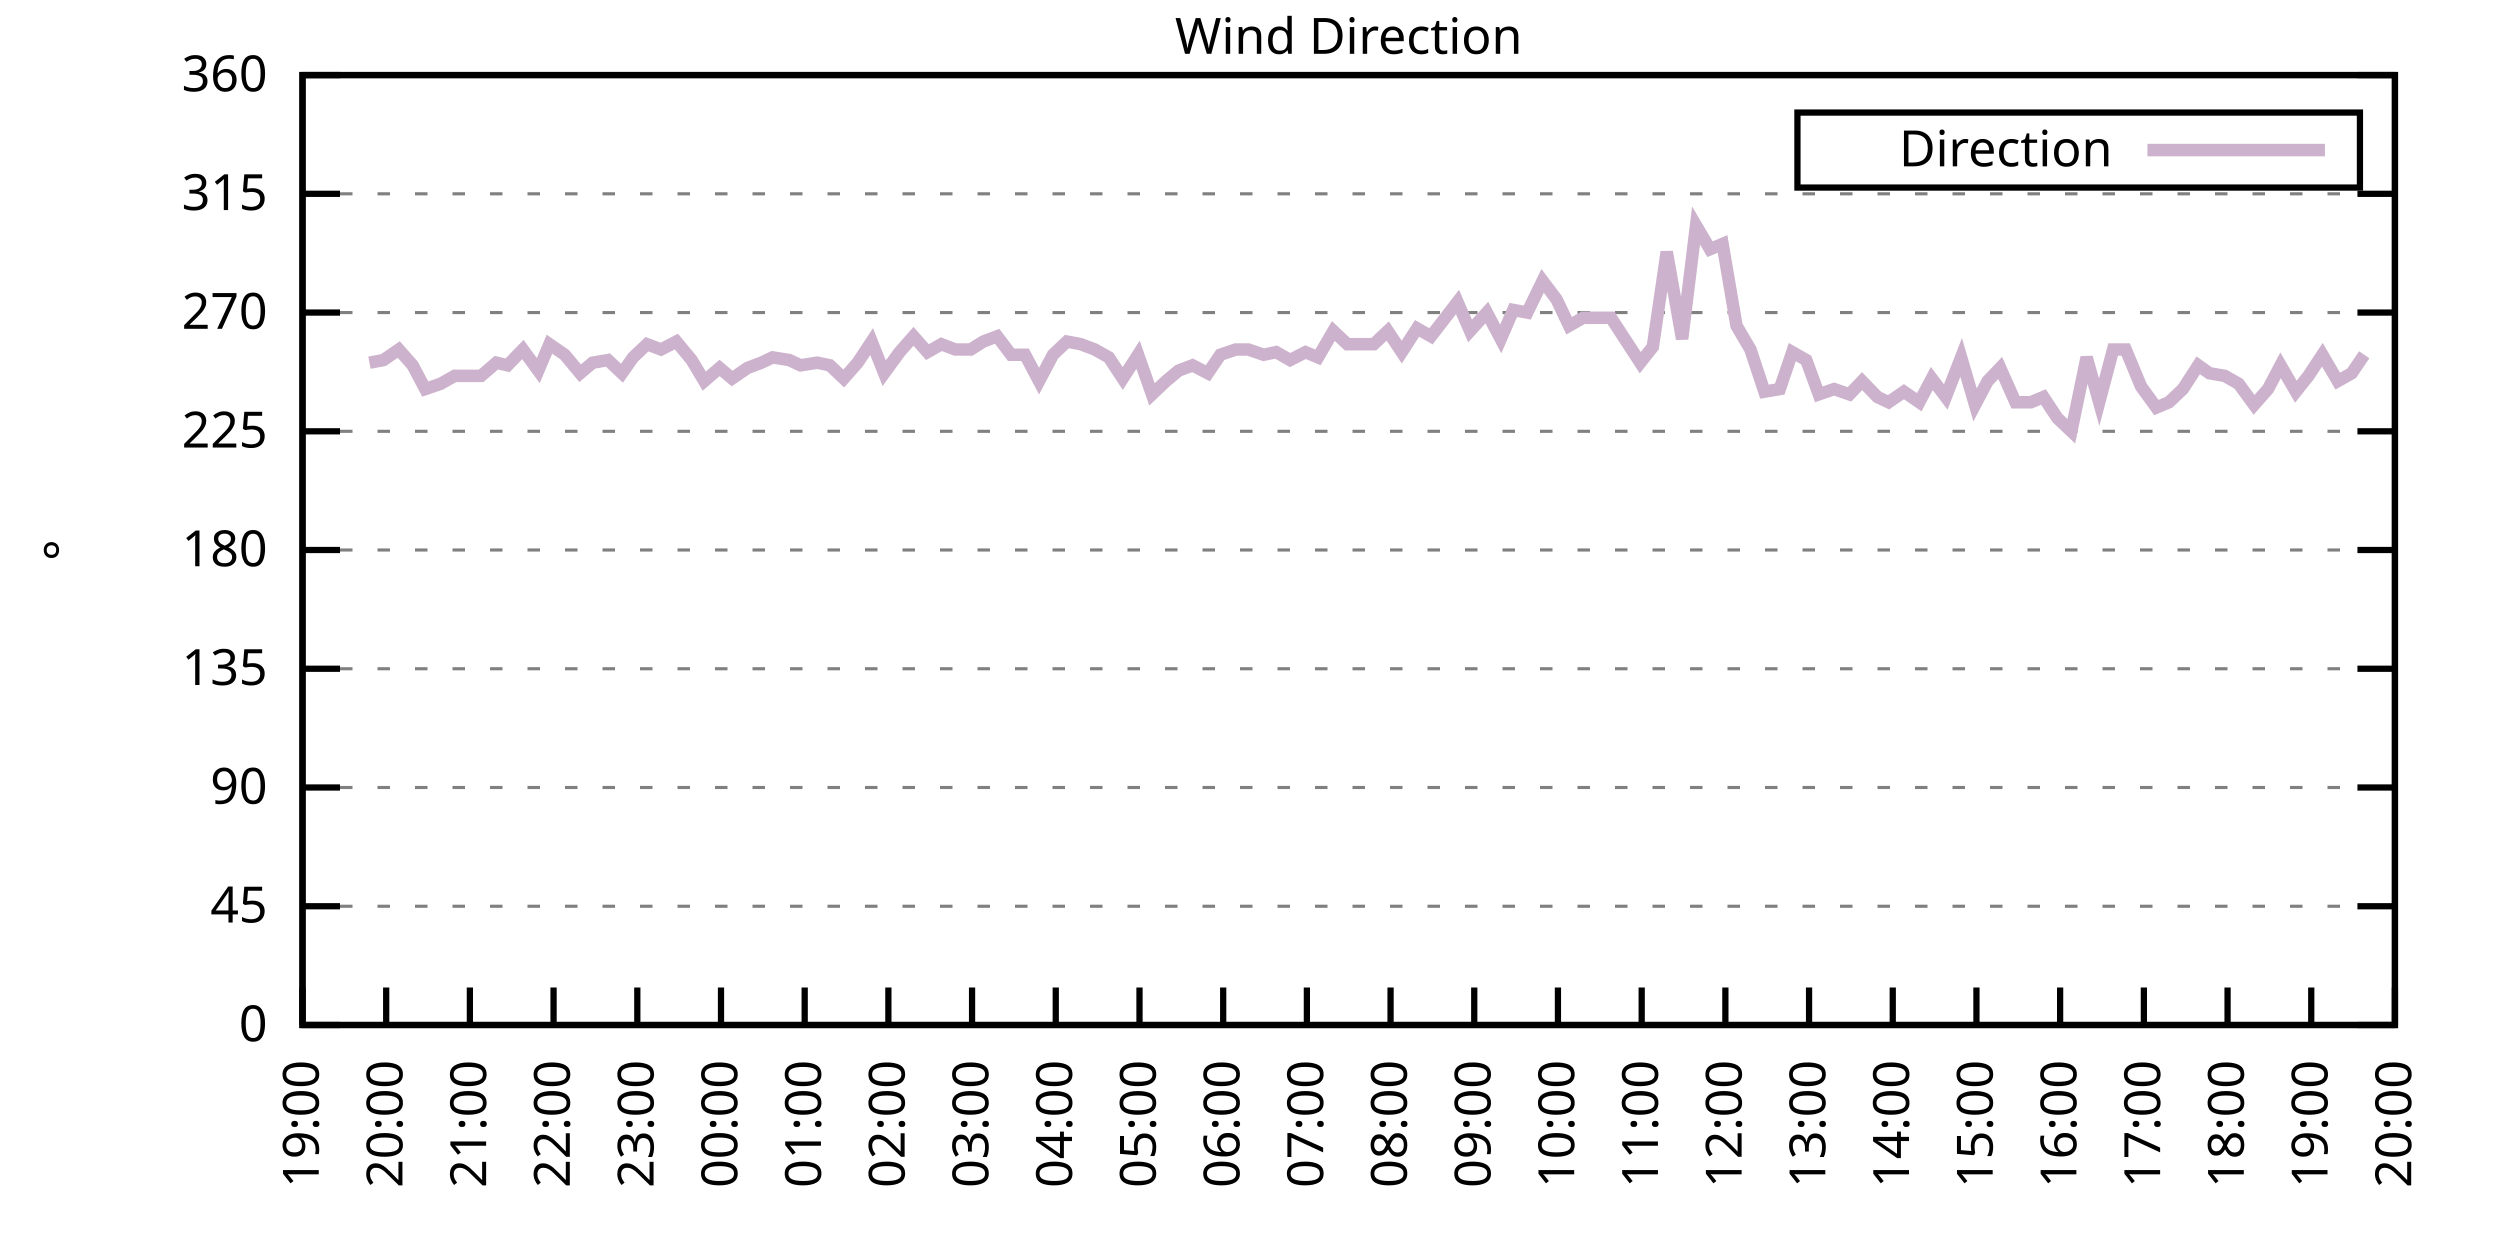
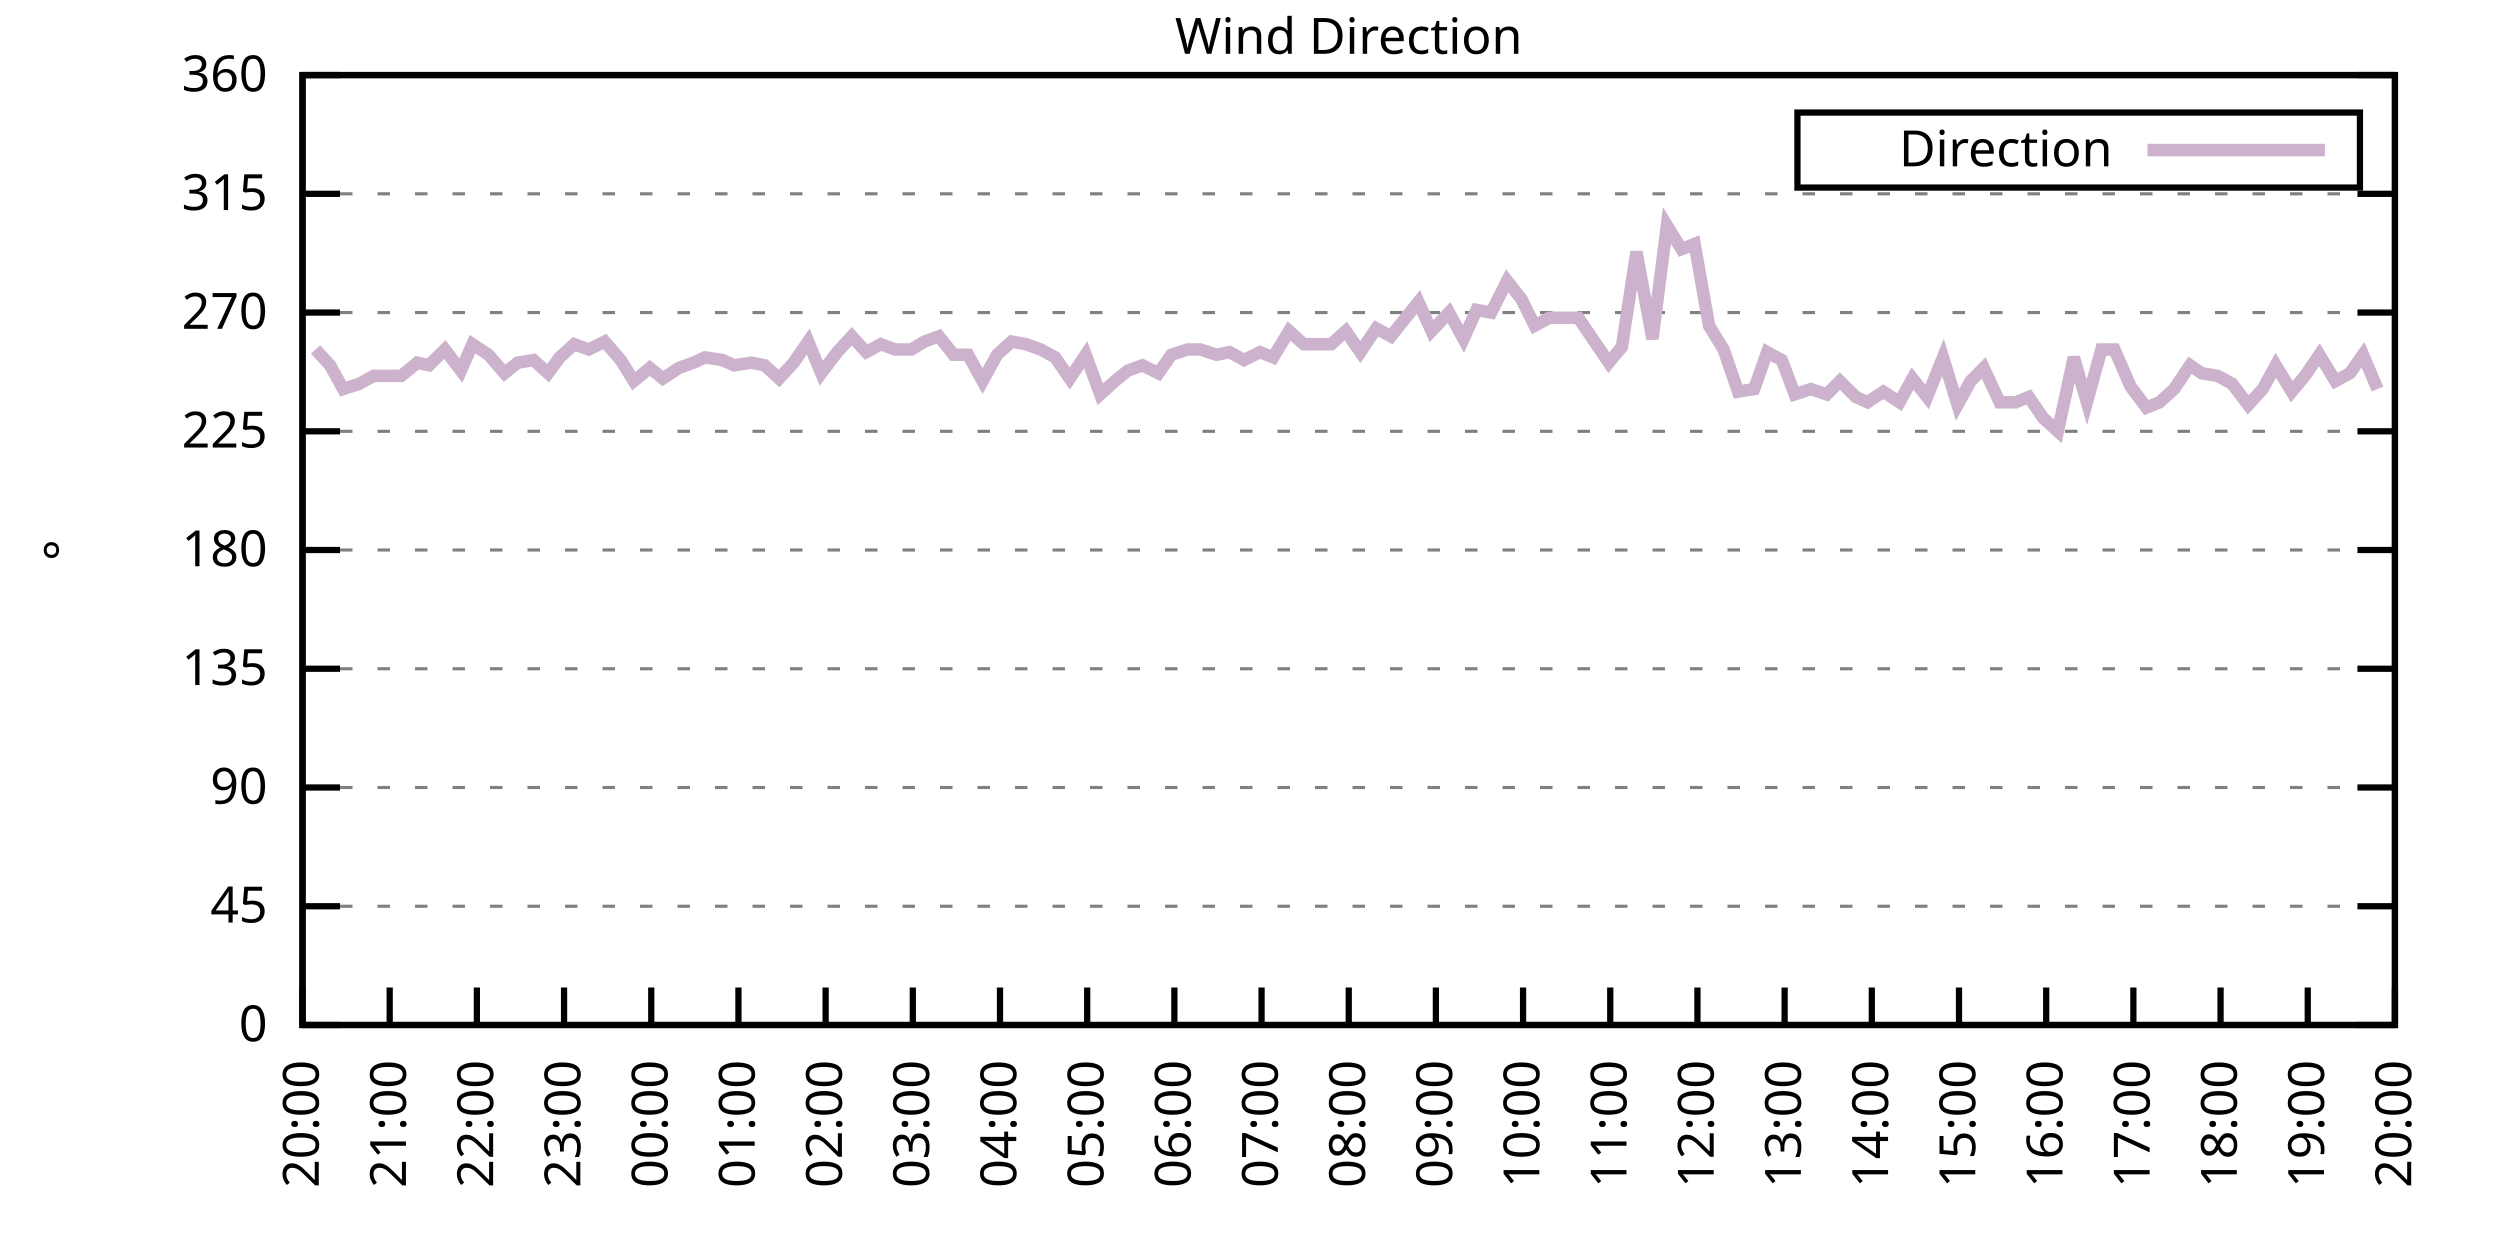
<svg xmlns="http://www.w3.org/2000/svg" xmlns:xlink="http://www.w3.org/1999/xlink" width="400" height="200" viewBox="0 0 400 200">
  <g id="gnuplot_canvas">
    <rect x="0" y="0" width="400" height="200" fill="none" />
    <defs>
      <circle id="gpDot" r="0.5" stroke-width="0.5" stroke="currentColor" />
      <path id="gpPt0" stroke-width="0.333" stroke="currentColor" d="M-1,0 h2 M0,-1 v2" />
      <path id="gpPt1" stroke-width="0.333" stroke="currentColor" d="M-1,-1 L1,1 M1,-1 L-1,1" />
      <path id="gpPt2" stroke-width="0.333" stroke="currentColor" d="M-1,0 L1,0 M0,-1 L0,1 M-1,-1 L1,1 M-1,1 L1,-1" />
      <rect id="gpPt3" stroke-width="0.333" stroke="currentColor" x="-1" y="-1" width="2" height="2" />
      <rect id="gpPt4" stroke-width="0.333" stroke="currentColor" fill="currentColor" x="-1" y="-1" width="2" height="2" />
      <circle id="gpPt5" stroke-width="0.333" stroke="currentColor" cx="0" cy="0" r="1" />
      <use xlink:href="#gpPt5" id="gpPt6" fill="currentColor" stroke="none" />
      <path id="gpPt7" stroke-width="0.333" stroke="currentColor" d="M0,-1.33 L-1.33,0.67 L1.33,0.67 z" />
      <use xlink:href="#gpPt7" id="gpPt8" fill="currentColor" stroke="none" />
      <use xlink:href="#gpPt7" id="gpPt9" stroke="currentColor" transform="rotate(180)" />
      <use xlink:href="#gpPt9" id="gpPt10" fill="currentColor" stroke="none" />
      <use xlink:href="#gpPt3" id="gpPt11" stroke="currentColor" transform="rotate(45)" />
      <use xlink:href="#gpPt11" id="gpPt12" fill="currentColor" stroke="none" />
      <path id="gpPt13" stroke-width="0.333" stroke="currentColor" d="M0,1.330 L1.265,0.411 L0.782,-1.067 L-0.782,-1.076 L-1.265,0.411 z" />
      <use xlink:href="#gpPt13" id="gpPt14" fill="currentColor" stroke="none" />
      <filter id="textbox" filterUnits="objectBoundingBox" x="0" y="0" height="1" width="1">
        <feFlood flood-color="white" flood-opacity="1" result="bgnd" />
        <feComposite in="SourceGraphic" in2="bgnd" operator="atop" />
      </filter>
      <filter id="greybox" filterUnits="objectBoundingBox" x="0" y="0" height="1" width="1">
        <feFlood flood-color="lightgrey" flood-opacity="1" result="grey" />
        <feComposite in="SourceGraphic" in2="grey" operator="atop" />
      </filter>
    </defs>
    <g fill="none" color="white" stroke="currentColor" stroke-width="1.00" stroke-linecap="butt" stroke-linejoin="miter">
</g>
    <g fill="none" color="black" stroke="currentColor" stroke-width="1.00" stroke-linecap="butt" stroke-linejoin="miter">
      <g stroke="none" shape-rendering="crispEdges">
        <polygon fill="rgb(255, 255, 255)" points="48.40,164.00 383.18,164.00 383.18,12.02 48.40,12.02 " />
      </g>
    </g>
    <g fill="none" color="black" stroke="currentColor" stroke-width="1.00" stroke-linecap="butt" stroke-linejoin="miter">
</g>
    <g fill="none" color="black" stroke="black" stroke-width="0.50" stroke-linecap="butt" stroke-linejoin="miter">
</g>
    <g fill="none" color="gray" stroke="currentColor" stroke-width="0.50" stroke-linecap="butt" stroke-linejoin="miter">
      <path stroke="gray" stroke-dasharray="2,4" class="gridline" d="M48.40,164.00 L383.19,164.00  " />
    </g>
    <g fill="none" color="gray" stroke="gray" stroke-width="1.00" stroke-linecap="butt" stroke-linejoin="miter">
</g>
    <g fill="none" color="black" stroke="currentColor" stroke-width="1.00" stroke-linecap="butt" stroke-linejoin="miter">
      <path stroke="black" d="M48.40,164.00 L54.40,164.00 M383.19,164.00 L377.19,164.00  " />
      <g transform="translate(42.80,166.60)" stroke="none" fill="black" font-family="Sans" font-size="8.00" text-anchor="end">
        <text>
          <tspan font-family="Sans"> 0</tspan>
        </text>
      </g>
    </g>
    <g fill="none" color="black" stroke="currentColor" stroke-width="1.00" stroke-linecap="butt" stroke-linejoin="miter">
</g>
    <g fill="none" color="black" stroke="black" stroke-width="0.50" stroke-linecap="butt" stroke-linejoin="miter">
</g>
    <g fill="none" color="gray" stroke="currentColor" stroke-width="0.50" stroke-linecap="butt" stroke-linejoin="miter">
      <path stroke="gray" stroke-dasharray="2,4" class="gridline" d="M48.40,145.00 L383.19,145.00  " />
    </g>
    <g fill="none" color="gray" stroke="gray" stroke-width="1.00" stroke-linecap="butt" stroke-linejoin="miter">
</g>
    <g fill="none" color="black" stroke="currentColor" stroke-width="1.00" stroke-linecap="butt" stroke-linejoin="miter">
      <path stroke="black" d="M48.40,145.00 L54.40,145.00 M383.19,145.00 L377.19,145.00  " />
      <g transform="translate(42.80,147.60)" stroke="none" fill="black" font-family="Sans" font-size="8.00" text-anchor="end">
        <text>
          <tspan font-family="Sans"> 45</tspan>
        </text>
      </g>
    </g>
    <g fill="none" color="black" stroke="currentColor" stroke-width="1.00" stroke-linecap="butt" stroke-linejoin="miter">
</g>
    <g fill="none" color="black" stroke="black" stroke-width="0.50" stroke-linecap="butt" stroke-linejoin="miter">
</g>
    <g fill="none" color="gray" stroke="currentColor" stroke-width="0.50" stroke-linecap="butt" stroke-linejoin="miter">
      <path stroke="gray" stroke-dasharray="2,4" class="gridline" d="M48.40,126.00 L383.19,126.00  " />
    </g>
    <g fill="none" color="gray" stroke="gray" stroke-width="1.00" stroke-linecap="butt" stroke-linejoin="miter">
</g>
    <g fill="none" color="black" stroke="currentColor" stroke-width="1.00" stroke-linecap="butt" stroke-linejoin="miter">
      <path stroke="black" d="M48.40,126.00 L54.40,126.00 M383.19,126.00 L377.19,126.00  " />
      <g transform="translate(42.80,128.60)" stroke="none" fill="black" font-family="Sans" font-size="8.00" text-anchor="end">
        <text>
          <tspan font-family="Sans"> 90</tspan>
        </text>
      </g>
    </g>
    <g fill="none" color="black" stroke="currentColor" stroke-width="1.00" stroke-linecap="butt" stroke-linejoin="miter">
</g>
    <g fill="none" color="black" stroke="black" stroke-width="0.50" stroke-linecap="butt" stroke-linejoin="miter">
</g>
    <g fill="none" color="gray" stroke="currentColor" stroke-width="0.50" stroke-linecap="butt" stroke-linejoin="miter">
      <path stroke="gray" stroke-dasharray="2,4" class="gridline" d="M48.40,107.00 L383.19,107.00  " />
    </g>
    <g fill="none" color="gray" stroke="gray" stroke-width="1.00" stroke-linecap="butt" stroke-linejoin="miter">
</g>
    <g fill="none" color="black" stroke="currentColor" stroke-width="1.00" stroke-linecap="butt" stroke-linejoin="miter">
      <path stroke="black" d="M48.40,107.00 L54.40,107.00 M383.19,107.00 L377.19,107.00  " />
      <g transform="translate(42.80,109.60)" stroke="none" fill="black" font-family="Sans" font-size="8.00" text-anchor="end">
        <text>
          <tspan font-family="Sans"> 135</tspan>
        </text>
      </g>
    </g>
    <g fill="none" color="black" stroke="currentColor" stroke-width="1.00" stroke-linecap="butt" stroke-linejoin="miter">
</g>
    <g fill="none" color="black" stroke="black" stroke-width="0.50" stroke-linecap="butt" stroke-linejoin="miter">
</g>
    <g fill="none" color="gray" stroke="currentColor" stroke-width="0.50" stroke-linecap="butt" stroke-linejoin="miter">
      <path stroke="gray" stroke-dasharray="2,4" class="gridline" d="M48.40,88.00 L383.19,88.00  " />
    </g>
    <g fill="none" color="gray" stroke="gray" stroke-width="1.00" stroke-linecap="butt" stroke-linejoin="miter">
</g>
    <g fill="none" color="black" stroke="currentColor" stroke-width="1.00" stroke-linecap="butt" stroke-linejoin="miter">
      <path stroke="black" d="M48.40,88.00 L54.40,88.00 M383.19,88.00 L377.19,88.00  " />
      <g transform="translate(42.80,90.60)" stroke="none" fill="black" font-family="Sans" font-size="8.00" text-anchor="end">
        <text>
          <tspan font-family="Sans"> 180</tspan>
        </text>
      </g>
    </g>
    <g fill="none" color="black" stroke="currentColor" stroke-width="1.00" stroke-linecap="butt" stroke-linejoin="miter">
</g>
    <g fill="none" color="black" stroke="black" stroke-width="0.50" stroke-linecap="butt" stroke-linejoin="miter">
</g>
    <g fill="none" color="gray" stroke="currentColor" stroke-width="0.50" stroke-linecap="butt" stroke-linejoin="miter">
      <path stroke="gray" stroke-dasharray="2,4" class="gridline" d="M48.40,69.01 L383.19,69.01  " />
    </g>
    <g fill="none" color="gray" stroke="gray" stroke-width="1.00" stroke-linecap="butt" stroke-linejoin="miter">
</g>
    <g fill="none" color="black" stroke="currentColor" stroke-width="1.00" stroke-linecap="butt" stroke-linejoin="miter">
      <path stroke="black" d="M48.40,69.01 L54.40,69.01 M383.19,69.01 L377.19,69.01  " />
      <g transform="translate(42.80,71.61)" stroke="none" fill="black" font-family="Sans" font-size="8.00" text-anchor="end">
        <text>
          <tspan font-family="Sans"> 225</tspan>
        </text>
      </g>
    </g>
    <g fill="none" color="black" stroke="currentColor" stroke-width="1.00" stroke-linecap="butt" stroke-linejoin="miter">
</g>
    <g fill="none" color="black" stroke="black" stroke-width="0.50" stroke-linecap="butt" stroke-linejoin="miter">
</g>
    <g fill="none" color="gray" stroke="currentColor" stroke-width="0.50" stroke-linecap="butt" stroke-linejoin="miter">
      <path stroke="gray" stroke-dasharray="2,4" class="gridline" d="M48.40,50.01 L383.19,50.01  " />
    </g>
    <g fill="none" color="gray" stroke="gray" stroke-width="1.00" stroke-linecap="butt" stroke-linejoin="miter">
</g>
    <g fill="none" color="black" stroke="currentColor" stroke-width="1.00" stroke-linecap="butt" stroke-linejoin="miter">
      <path stroke="black" d="M48.40,50.01 L54.40,50.01 M383.19,50.01 L377.19,50.01  " />
      <g transform="translate(42.80,52.61)" stroke="none" fill="black" font-family="Sans" font-size="8.00" text-anchor="end">
        <text>
          <tspan font-family="Sans"> 270</tspan>
        </text>
      </g>
    </g>
    <g fill="none" color="black" stroke="currentColor" stroke-width="1.00" stroke-linecap="butt" stroke-linejoin="miter">
</g>
    <g fill="none" color="black" stroke="black" stroke-width="0.50" stroke-linecap="butt" stroke-linejoin="miter">
</g>
    <g fill="none" color="gray" stroke="currentColor" stroke-width="0.50" stroke-linecap="butt" stroke-linejoin="miter">
      <path stroke="gray" stroke-dasharray="2,4" class="gridline" d="M48.40,31.01 L383.19,31.01  " />
    </g>
    <g fill="none" color="gray" stroke="gray" stroke-width="1.00" stroke-linecap="butt" stroke-linejoin="miter">
</g>
    <g fill="none" color="black" stroke="currentColor" stroke-width="1.00" stroke-linecap="butt" stroke-linejoin="miter">
      <path stroke="black" d="M48.40,31.01 L54.40,31.01 M383.19,31.01 L377.19,31.01  " />
      <g transform="translate(42.80,33.61)" stroke="none" fill="black" font-family="Sans" font-size="8.00" text-anchor="end">
        <text>
          <tspan font-family="Sans"> 315</tspan>
        </text>
      </g>
    </g>
    <g fill="none" color="black" stroke="currentColor" stroke-width="1.00" stroke-linecap="butt" stroke-linejoin="miter">
</g>
    <g fill="none" color="black" stroke="black" stroke-width="0.50" stroke-linecap="butt" stroke-linejoin="miter">
</g>
    <g fill="none" color="gray" stroke="currentColor" stroke-width="0.50" stroke-linecap="butt" stroke-linejoin="miter">
      <path stroke="gray" stroke-dasharray="2,4" class="gridline" d="M48.40,12.01 L383.19,12.01  " />
    </g>
    <g fill="none" color="gray" stroke="gray" stroke-width="1.00" stroke-linecap="butt" stroke-linejoin="miter">
</g>
    <g fill="none" color="black" stroke="currentColor" stroke-width="1.00" stroke-linecap="butt" stroke-linejoin="miter">
      <path stroke="black" d="M48.40,12.01 L54.40,12.01 M383.19,12.01 L377.19,12.01  " />
      <g transform="translate(42.80,14.61)" stroke="none" fill="black" font-family="Sans" font-size="8.00" text-anchor="end">
        <text>
          <tspan font-family="Sans"> 360</tspan>
        </text>
      </g>
    </g>
    <g fill="none" color="black" stroke="currentColor" stroke-width="1.00" stroke-linecap="butt" stroke-linejoin="miter">
      <path stroke="black" d="M48.40,164.00 L48.40,158.00  " />
      <g transform="translate(51.00,169.60) rotate(270.00)" stroke="none" fill="black" font-family="Sans" font-size="8.00" text-anchor="end">
        <text>
-           <tspan font-family="Sans">19:00</tspan>
-         </text>
-       </g>
-     </g>
-     <g fill="none" color="black" stroke="currentColor" stroke-width="1.00" stroke-linecap="butt" stroke-linejoin="miter">
-       <path stroke="black" d="M61.79,164.00 L61.79,158.00  " />
-       <g transform="translate(64.39,169.60) rotate(270.00)" stroke="none" fill="black" font-family="Sans" font-size="8.00" text-anchor="end">
-         <text>
          <tspan font-family="Sans">20:00</tspan>
        </text>
      </g>
    </g>
    <g fill="none" color="black" stroke="currentColor" stroke-width="1.00" stroke-linecap="butt" stroke-linejoin="miter">
-       <path stroke="black" d="M75.18,164.00 L75.18,158.00  " />
-       <g transform="translate(77.78,169.60) rotate(270.00)" stroke="none" fill="black" font-family="Sans" font-size="8.00" text-anchor="end">
+       <path stroke="black" d="M62.35,164.00 L62.35,158.00  " />
+       <g transform="translate(64.95,169.60) rotate(270.00)" stroke="none" fill="black" font-family="Sans" font-size="8.00" text-anchor="end">
        <text>
          <tspan font-family="Sans">21:00</tspan>
        </text>
      </g>
    </g>
    <g fill="none" color="black" stroke="currentColor" stroke-width="1.00" stroke-linecap="butt" stroke-linejoin="miter">
-       <path stroke="black" d="M88.57,164.00 L88.57,158.00  " />
-       <g transform="translate(91.17,169.60) rotate(270.00)" stroke="none" fill="black" font-family="Sans" font-size="8.00" text-anchor="end">
+       <path stroke="black" d="M76.30,164.00 L76.30,158.00  " />
+       <g transform="translate(78.90,169.60) rotate(270.00)" stroke="none" fill="black" font-family="Sans" font-size="8.00" text-anchor="end">
        <text>
          <tspan font-family="Sans">22:00</tspan>
        </text>
      </g>
    </g>
    <g fill="none" color="black" stroke="currentColor" stroke-width="1.00" stroke-linecap="butt" stroke-linejoin="miter">
-       <path stroke="black" d="M101.97,164.00 L101.97,158.00  " />
-       <g transform="translate(104.57,169.60) rotate(270.00)" stroke="none" fill="black" font-family="Sans" font-size="8.00" text-anchor="end">
+       <path stroke="black" d="M90.25,164.00 L90.25,158.00  " />
+       <g transform="translate(92.85,169.60) rotate(270.00)" stroke="none" fill="black" font-family="Sans" font-size="8.00" text-anchor="end">
        <text>
          <tspan font-family="Sans">23:00</tspan>
        </text>
      </g>
    </g>
    <g fill="none" color="black" stroke="currentColor" stroke-width="1.00" stroke-linecap="butt" stroke-linejoin="miter">
-       <path stroke="black" d="M115.36,164.00 L115.36,158.00  " />
-       <g transform="translate(117.96,169.60) rotate(270.00)" stroke="none" fill="black" font-family="Sans" font-size="8.00" text-anchor="end">
+       <path stroke="black" d="M104.20,164.00 L104.20,158.00  " />
+       <g transform="translate(106.80,169.60) rotate(270.00)" stroke="none" fill="black" font-family="Sans" font-size="8.00" text-anchor="end">
        <text>
          <tspan font-family="Sans">00:00</tspan>
        </text>
      </g>
    </g>
    <g fill="none" color="black" stroke="currentColor" stroke-width="1.00" stroke-linecap="butt" stroke-linejoin="miter">
-       <path stroke="black" d="M128.75,164.00 L128.75,158.00  " />
-       <g transform="translate(131.35,169.60) rotate(270.00)" stroke="none" fill="black" font-family="Sans" font-size="8.00" text-anchor="end">
+       <path stroke="black" d="M118.15,164.00 L118.15,158.00  " />
+       <g transform="translate(120.75,169.60) rotate(270.00)" stroke="none" fill="black" font-family="Sans" font-size="8.00" text-anchor="end">
        <text>
          <tspan font-family="Sans">01:00</tspan>
        </text>
      </g>
    </g>
    <g fill="none" color="black" stroke="currentColor" stroke-width="1.00" stroke-linecap="butt" stroke-linejoin="miter">
-       <path stroke="black" d="M142.14,164.00 L142.14,158.00  " />
-       <g transform="translate(144.74,169.60) rotate(270.00)" stroke="none" fill="black" font-family="Sans" font-size="8.00" text-anchor="end">
+       <path stroke="black" d="M132.10,164.00 L132.10,158.00  " />
+       <g transform="translate(134.70,169.60) rotate(270.00)" stroke="none" fill="black" font-family="Sans" font-size="8.00" text-anchor="end">
        <text>
          <tspan font-family="Sans">02:00</tspan>
        </text>
      </g>
    </g>
    <g fill="none" color="black" stroke="currentColor" stroke-width="1.00" stroke-linecap="butt" stroke-linejoin="miter">
-       <path stroke="black" d="M155.53,164.00 L155.53,158.00  " />
-       <g transform="translate(158.13,169.60) rotate(270.00)" stroke="none" fill="black" font-family="Sans" font-size="8.00" text-anchor="end">
+       <path stroke="black" d="M146.05,164.00 L146.05,158.00  " />
+       <g transform="translate(148.65,169.60) rotate(270.00)" stroke="none" fill="black" font-family="Sans" font-size="8.00" text-anchor="end">
        <text>
          <tspan font-family="Sans">03:00</tspan>
        </text>
      </g>
    </g>
    <g fill="none" color="black" stroke="currentColor" stroke-width="1.00" stroke-linecap="butt" stroke-linejoin="miter">
-       <path stroke="black" d="M168.92,164.00 L168.92,158.00  " />
-       <g transform="translate(171.52,169.60) rotate(270.00)" stroke="none" fill="black" font-family="Sans" font-size="8.00" text-anchor="end">
+       <path stroke="black" d="M160.00,164.00 L160.00,158.00  " />
+       <g transform="translate(162.60,169.60) rotate(270.00)" stroke="none" fill="black" font-family="Sans" font-size="8.00" text-anchor="end">
        <text>
          <tspan font-family="Sans">04:00</tspan>
        </text>
      </g>
    </g>
    <g fill="none" color="black" stroke="currentColor" stroke-width="1.00" stroke-linecap="butt" stroke-linejoin="miter">
-       <path stroke="black" d="M182.32,164.00 L182.32,158.00  " />
-       <g transform="translate(184.92,169.60) rotate(270.00)" stroke="none" fill="black" font-family="Sans" font-size="8.00" text-anchor="end">
+       <path stroke="black" d="M173.95,164.00 L173.95,158.00  " />
+       <g transform="translate(176.55,169.60) rotate(270.00)" stroke="none" fill="black" font-family="Sans" font-size="8.00" text-anchor="end">
        <text>
          <tspan font-family="Sans">05:00</tspan>
        </text>
      </g>
    </g>
    <g fill="none" color="black" stroke="currentColor" stroke-width="1.00" stroke-linecap="butt" stroke-linejoin="miter">
-       <path stroke="black" d="M195.71,164.00 L195.71,158.00  " />
-       <g transform="translate(198.31,169.60) rotate(270.00)" stroke="none" fill="black" font-family="Sans" font-size="8.00" text-anchor="end">
+       <path stroke="black" d="M187.90,164.00 L187.90,158.00  " />
+       <g transform="translate(190.50,169.60) rotate(270.00)" stroke="none" fill="black" font-family="Sans" font-size="8.00" text-anchor="end">
        <text>
          <tspan font-family="Sans">06:00</tspan>
        </text>
      </g>
    </g>
    <g fill="none" color="black" stroke="currentColor" stroke-width="1.00" stroke-linecap="butt" stroke-linejoin="miter">
-       <path stroke="black" d="M209.10,164.00 L209.10,158.00  " />
-       <g transform="translate(211.70,169.60) rotate(270.00)" stroke="none" fill="black" font-family="Sans" font-size="8.00" text-anchor="end">
+       <path stroke="black" d="M201.85,164.00 L201.85,158.00  " />
+       <g transform="translate(204.45,169.60) rotate(270.00)" stroke="none" fill="black" font-family="Sans" font-size="8.00" text-anchor="end">
        <text>
          <tspan font-family="Sans">07:00</tspan>
        </text>
      </g>
    </g>
    <g fill="none" color="black" stroke="currentColor" stroke-width="1.00" stroke-linecap="butt" stroke-linejoin="miter">
-       <path stroke="black" d="M222.49,164.00 L222.49,158.00  " />
-       <g transform="translate(225.09,169.60) rotate(270.00)" stroke="none" fill="black" font-family="Sans" font-size="8.00" text-anchor="end">
+       <path stroke="black" d="M215.80,164.00 L215.80,158.00  " />
+       <g transform="translate(218.40,169.60) rotate(270.00)" stroke="none" fill="black" font-family="Sans" font-size="8.00" text-anchor="end">
        <text>
          <tspan font-family="Sans">08:00</tspan>
        </text>
      </g>
    </g>
    <g fill="none" color="black" stroke="currentColor" stroke-width="1.00" stroke-linecap="butt" stroke-linejoin="miter">
-       <path stroke="black" d="M235.88,164.00 L235.88,158.00  " />
-       <g transform="translate(238.48,169.60) rotate(270.00)" stroke="none" fill="black" font-family="Sans" font-size="8.00" text-anchor="end">
+       <path stroke="black" d="M229.74,164.00 L229.74,158.00  " />
+       <g transform="translate(232.34,169.60) rotate(270.00)" stroke="none" fill="black" font-family="Sans" font-size="8.00" text-anchor="end">
        <text>
          <tspan font-family="Sans">09:00</tspan>
        </text>
      </g>
    </g>
    <g fill="none" color="black" stroke="currentColor" stroke-width="1.00" stroke-linecap="butt" stroke-linejoin="miter">
-       <path stroke="black" d="M249.27,164.00 L249.27,158.00  " />
-       <g transform="translate(251.87,169.60) rotate(270.00)" stroke="none" fill="black" font-family="Sans" font-size="8.00" text-anchor="end">
+       <path stroke="black" d="M243.69,164.00 L243.69,158.00  " />
+       <g transform="translate(246.29,169.60) rotate(270.00)" stroke="none" fill="black" font-family="Sans" font-size="8.00" text-anchor="end">
        <text>
          <tspan font-family="Sans">10:00</tspan>
        </text>
      </g>
    </g>
    <g fill="none" color="black" stroke="currentColor" stroke-width="1.00" stroke-linecap="butt" stroke-linejoin="miter">
-       <path stroke="black" d="M262.67,164.00 L262.67,158.00  " />
-       <g transform="translate(265.27,169.60) rotate(270.00)" stroke="none" fill="black" font-family="Sans" font-size="8.00" text-anchor="end">
+       <path stroke="black" d="M257.64,164.00 L257.64,158.00  " />
+       <g transform="translate(260.24,169.60) rotate(270.00)" stroke="none" fill="black" font-family="Sans" font-size="8.00" text-anchor="end">
        <text>
          <tspan font-family="Sans">11:00</tspan>
        </text>
      </g>
    </g>
    <g fill="none" color="black" stroke="currentColor" stroke-width="1.00" stroke-linecap="butt" stroke-linejoin="miter">
-       <path stroke="black" d="M276.06,164.00 L276.06,158.00  " />
-       <g transform="translate(278.66,169.60) rotate(270.00)" stroke="none" fill="black" font-family="Sans" font-size="8.00" text-anchor="end">
+       <path stroke="black" d="M271.59,164.00 L271.59,158.00  " />
+       <g transform="translate(274.19,169.60) rotate(270.00)" stroke="none" fill="black" font-family="Sans" font-size="8.00" text-anchor="end">
        <text>
          <tspan font-family="Sans">12:00</tspan>
        </text>
      </g>
    </g>
    <g fill="none" color="black" stroke="currentColor" stroke-width="1.00" stroke-linecap="butt" stroke-linejoin="miter">
-       <path stroke="black" d="M289.45,164.00 L289.45,158.00  " />
-       <g transform="translate(292.05,169.60) rotate(270.00)" stroke="none" fill="black" font-family="Sans" font-size="8.00" text-anchor="end">
+       <path stroke="black" d="M285.54,164.00 L285.54,158.00  " />
+       <g transform="translate(288.14,169.60) rotate(270.00)" stroke="none" fill="black" font-family="Sans" font-size="8.00" text-anchor="end">
        <text>
          <tspan font-family="Sans">13:00</tspan>
        </text>
      </g>
    </g>
    <g fill="none" color="black" stroke="currentColor" stroke-width="1.00" stroke-linecap="butt" stroke-linejoin="miter">
-       <path stroke="black" d="M302.84,164.00 L302.84,158.00  " />
-       <g transform="translate(305.44,169.60) rotate(270.00)" stroke="none" fill="black" font-family="Sans" font-size="8.00" text-anchor="end">
+       <path stroke="black" d="M299.49,164.00 L299.49,158.00  " />
+       <g transform="translate(302.09,169.60) rotate(270.00)" stroke="none" fill="black" font-family="Sans" font-size="8.00" text-anchor="end">
        <text>
          <tspan font-family="Sans">14:00</tspan>
        </text>
      </g>
    </g>
    <g fill="none" color="black" stroke="currentColor" stroke-width="1.00" stroke-linecap="butt" stroke-linejoin="miter">
-       <path stroke="black" d="M316.23,164.00 L316.23,158.00  " />
-       <g transform="translate(318.83,169.60) rotate(270.00)" stroke="none" fill="black" font-family="Sans" font-size="8.00" text-anchor="end">
+       <path stroke="black" d="M313.44,164.00 L313.44,158.00  " />
+       <g transform="translate(316.04,169.60) rotate(270.00)" stroke="none" fill="black" font-family="Sans" font-size="8.00" text-anchor="end">
        <text>
          <tspan font-family="Sans">15:00</tspan>
        </text>
      </g>
    </g>
    <g fill="none" color="black" stroke="currentColor" stroke-width="1.00" stroke-linecap="butt" stroke-linejoin="miter">
-       <path stroke="black" d="M329.62,164.00 L329.62,158.00  " />
-       <g transform="translate(332.22,169.60) rotate(270.00)" stroke="none" fill="black" font-family="Sans" font-size="8.00" text-anchor="end">
+       <path stroke="black" d="M327.39,164.00 L327.39,158.00  " />
+       <g transform="translate(329.99,169.60) rotate(270.00)" stroke="none" fill="black" font-family="Sans" font-size="8.00" text-anchor="end">
        <text>
          <tspan font-family="Sans">16:00</tspan>
        </text>
      </g>
    </g>
    <g fill="none" color="black" stroke="currentColor" stroke-width="1.00" stroke-linecap="butt" stroke-linejoin="miter">
-       <path stroke="black" d="M343.02,164.00 L343.02,158.00  " />
-       <g transform="translate(345.62,169.60) rotate(270.00)" stroke="none" fill="black" font-family="Sans" font-size="8.00" text-anchor="end">
+       <path stroke="black" d="M341.34,164.00 L341.34,158.00  " />
+       <g transform="translate(343.94,169.60) rotate(270.00)" stroke="none" fill="black" font-family="Sans" font-size="8.00" text-anchor="end">
        <text>
          <tspan font-family="Sans">17:00</tspan>
        </text>
      </g>
    </g>
    <g fill="none" color="black" stroke="currentColor" stroke-width="1.00" stroke-linecap="butt" stroke-linejoin="miter">
-       <path stroke="black" d="M356.41,164.00 L356.41,158.00  " />
-       <g transform="translate(359.01,169.60) rotate(270.00)" stroke="none" fill="black" font-family="Sans" font-size="8.00" text-anchor="end">
+       <path stroke="black" d="M355.29,164.00 L355.29,158.00  " />
+       <g transform="translate(357.89,169.60) rotate(270.00)" stroke="none" fill="black" font-family="Sans" font-size="8.00" text-anchor="end">
        <text>
          <tspan font-family="Sans">18:00</tspan>
        </text>
      </g>
    </g>
    <g fill="none" color="black" stroke="currentColor" stroke-width="1.00" stroke-linecap="butt" stroke-linejoin="miter">
-       <path stroke="black" d="M369.80,164.00 L369.80,158.00  " />
-       <g transform="translate(372.40,169.60) rotate(270.00)" stroke="none" fill="black" font-family="Sans" font-size="8.00" text-anchor="end">
+       <path stroke="black" d="M369.24,164.00 L369.24,158.00  " />
+       <g transform="translate(371.84,169.60) rotate(270.00)" stroke="none" fill="black" font-family="Sans" font-size="8.00" text-anchor="end">
        <text>
          <tspan font-family="Sans">19:00</tspan>
        </text>
      </g>
    </g>
    <g fill="none" color="black" stroke="currentColor" stroke-width="1.00" stroke-linecap="butt" stroke-linejoin="miter">
      <path stroke="black" d="M383.19,164.00 L383.19,158.00  " />
      <g transform="translate(385.79,169.60) rotate(270.00)" stroke="none" fill="black" font-family="Sans" font-size="8.00" text-anchor="end">
        <text>
          <tspan font-family="Sans">20:00</tspan>
        </text>
      </g>
    </g>
    <g fill="none" color="black" stroke="currentColor" stroke-width="1.00" stroke-linecap="butt" stroke-linejoin="miter">
</g>
    <g fill="none" color="black" stroke="currentColor" stroke-width="1.00" stroke-linecap="butt" stroke-linejoin="miter">
      <path stroke="black" d="M48.40,12.01 L48.40,164.00 L383.19,164.00 L383.19,12.01 L48.40,12.01 Z  " />
    </g>
    <g fill="none" color="black" stroke="currentColor" stroke-width="1.00" stroke-linecap="butt" stroke-linejoin="miter">
</g>
    <g fill="none" color="black" stroke="currentColor" stroke-width="1.00" stroke-linecap="butt" stroke-linejoin="miter">
      <path stroke="black" d="M287.59,30.01 L287.59,18.01 L377.59,18.01 L377.59,30.01 L287.59,30.01 Z  " />
    </g>
    <g id="Wind_direction_plot_1">
      <g fill="none" color="white" stroke="black" stroke-width="2.00" stroke-linecap="butt" stroke-linejoin="miter">
</g>
      <g fill="none" color="black" stroke="currentColor" stroke-width="2.00" stroke-linecap="butt" stroke-linejoin="miter">
        <g transform="translate(337.99,26.61)" stroke="none" fill="black" font-family="Sans" font-size="8.00" text-anchor="end">
          <text>
            <tspan font-family="Sans">Direction</tspan>
          </text>
        </g>
      </g>
      <g fill="none" color="black" stroke="currentColor" stroke-width="2.00" stroke-linecap="butt" stroke-linejoin="miter">
-         <path stroke="rgb(204, 178, 204)" d="M343.59,24.01 L371.99,24.01 M59.11,58.03 L61.35,57.61 L63.80,55.92 L66.03,58.45 L68.04,62.25 L70.50,61.41   L72.73,60.14 L74.74,60.14 L76.97,60.14 L79.42,58.03 L81.21,58.45 L83.66,55.92 L86.12,59.30 L87.91,55.07   L90.36,56.76 L92.82,59.72 L94.82,58.03 L97.28,57.61 L99.51,59.72 L101.30,57.18 L103.53,55.07 L105.76,55.92   L108.22,54.65 L110.67,57.61 L112.68,60.98 L115.13,58.87 L117.14,60.56 L119.60,58.87 L121.83,58.03 L123.62,57.18   L126.29,57.61 L128.08,58.45 L130.76,58.03 L132.77,58.45 L135.00,60.56 L137.23,58.03 L139.46,54.65 L141.47,59.72   L143.93,56.34 L146.16,53.81 L148.39,56.34 L150.62,55.07 L152.85,55.92 L155.31,55.92 L157.32,54.65 L159.55,53.81   L161.78,56.76 L164.01,56.76 L166.25,60.98 L168.48,56.76 L170.71,54.65 L172.94,55.07 L175.17,55.92 L177.41,57.18   L179.64,60.56 L182.09,56.76 L184.32,63.10 L186.56,60.98 L188.57,59.30 L190.80,58.45 L193.25,59.72 L195.26,56.76   L197.72,55.92 L199.73,55.92 L202.18,56.76 L204.19,56.34 L206.42,57.61 L208.88,56.34 L210.88,57.18 L213.34,52.96   L215.57,55.07 L217.58,55.07 L219.81,55.07 L222.04,52.96 L224.28,56.34 L226.73,52.54 L228.96,53.81 L233.20,48.32   L235.21,52.96 L237.89,50.01 L240.12,54.23 L242.13,49.59 L244.36,50.01 L246.82,44.94 L249.05,47.90 L251.06,52.12   L253.29,50.85 L255.75,50.85 L257.76,50.85 L262.44,58.03 L264.45,55.50 L266.68,40.30 L269.14,54.23 L271.37,36.08   L273.60,39.87 L275.61,39.03 L277.84,52.12 L280.07,55.92 L282.31,62.67 L284.76,62.25 L286.77,56.34 L289.00,57.61   L291.01,63.10 L293.47,62.25 L295.92,63.10 L297.93,60.98 L300.39,63.52 L302.17,64.36 L304.63,62.67 L307.08,64.36   L309.09,60.56 L311.32,63.52 L313.78,57.18 L316.01,64.78 L318.02,60.98 L320.03,58.87 L322.48,64.36 L324.94,64.36   L326.95,63.52 L329.18,66.90 L331.41,69.01 L333.86,57.18 L335.87,64.36 L338.10,55.92 L340.11,55.92 L342.57,61.83   L345.02,65.21 L347.03,64.36 L349.26,62.25 L351.72,58.45 L353.51,59.72 L355.96,60.14 L358.19,61.41 L360.65,64.78   L362.88,62.25 L364.89,58.45 L367.34,62.67 L369.35,60.14 L371.58,56.76 L374.04,60.98 L376.27,59.72 L378.28,56.76    " />
+         <path stroke="rgb(204, 178, 204)" d="M343.59,24.01 L371.99,24.01 M50.49,55.92 L52.82,58.45 L54.91,62.25 L57.47,61.41 L59.79,60.14 L61.88,60.14   L64.21,60.14 L66.77,58.03 L68.63,58.45 L71.18,55.92 L73.74,59.30 L75.60,55.07 L78.16,56.76 L80.72,59.72   L82.81,58.03 L85.37,57.61 L87.69,59.72 L89.55,57.18 L91.88,55.07 L94.20,55.92 L96.76,54.65 L99.32,57.61   L101.41,60.98 L103.97,58.87 L106.06,60.56 L108.62,58.87 L110.94,58.03 L112.80,57.18 L115.59,57.61 L117.45,58.45   L120.24,58.03 L122.33,58.45 L124.66,60.56 L126.98,58.03 L129.31,54.65 L131.40,59.72 L133.96,56.34 L136.28,53.81   L138.61,56.34 L140.93,55.07 L143.26,55.92 L145.81,55.92 L147.91,54.65 L150.23,53.81 L152.56,56.76 L154.88,56.76   L157.21,60.98 L159.53,56.76 L161.86,54.65 L164.18,55.07 L166.51,55.92 L168.83,57.18 L171.16,60.56 L173.71,56.76   L176.04,63.10 L178.36,60.98 L180.46,59.30 L182.78,58.45 L185.34,59.72 L187.43,56.76 L189.99,55.92 L192.08,55.92   L194.64,56.76 L196.73,56.34 L199.06,57.61 L201.61,56.34 L203.71,57.18 L206.26,52.96 L208.59,55.07 L210.68,55.07   L213.01,55.07 L215.33,52.96 L217.65,56.34 L220.21,52.54 L222.54,53.81 L226.95,48.32 L229.05,52.96 L231.84,50.01   L234.16,54.23 L236.25,49.59 L238.58,50.01 L241.14,44.94 L243.46,47.90 L245.55,52.12 L247.88,50.85 L250.44,50.85   L252.53,50.85 L257.41,58.03 L259.50,55.50 L261.83,40.30 L264.39,54.23 L266.71,36.08 L269.04,39.87 L271.13,39.03   L273.45,52.12 L275.78,55.92 L278.10,62.67 L280.66,62.25 L282.75,56.34 L285.08,57.61 L287.17,63.10 L289.73,62.25   L292.29,63.10 L294.38,60.98 L296.94,63.52 L298.80,64.36 L301.35,62.67 L303.91,64.36 L306.00,60.56 L308.33,63.52   L310.88,57.18 L313.21,64.78 L315.30,60.98 L317.39,58.87 L319.95,64.36 L322.51,64.36 L324.60,63.52 L326.93,66.90   L329.25,69.01 L331.81,57.18 L333.90,64.36 L336.23,55.92 L338.32,55.92 L340.88,61.83 L343.43,65.21 L345.53,64.36   L347.85,62.25 L350.41,58.45 L352.27,59.72 L354.83,60.14 L357.15,61.41 L359.71,64.78 L362.03,62.25 L364.13,58.45   L366.68,62.67 L368.78,60.14 L371.10,56.76 L373.66,60.98 L375.98,59.72 L378.08,56.76 L380.40,62.25  " />
      </g>
    </g>
    <g fill="none" color="black" stroke="currentColor" stroke-width="2.00" stroke-linecap="butt" stroke-linejoin="miter">
</g>
    <g fill="none" color="black" stroke="black" stroke-width="1.00" stroke-linecap="butt" stroke-linejoin="miter">
</g>
    <g fill="none" color="black" stroke="currentColor" stroke-width="1.00" stroke-linecap="butt" stroke-linejoin="miter">
      <path stroke="black" d="M48.40,12.01 L48.40,164.00 L383.19,164.00 L383.19,12.01 L48.40,12.01 Z  " />
      <g transform="translate(12.80,88.01) rotate(270.00)" stroke="none" fill="black" font-family="Sans" font-size="8.00" text-anchor="middle">
        <text>
          <tspan font-family="Sans">°</tspan>
        </text>
      </g>
    </g>
    <g fill="none" color="black" stroke="currentColor" stroke-width="1.00" stroke-linecap="butt" stroke-linejoin="miter">
</g>
    <g fill="none" color="black" stroke="currentColor" stroke-width="1.00" stroke-linecap="butt" stroke-linejoin="miter">
      <g transform="translate(215.79,8.61)" stroke="none" fill="black" font-family="Sans" font-size="8.00" text-anchor="middle">
        <text>
          <tspan font-family="Sans">Wind Direction</tspan>
        </text>
      </g>
    </g>
    <g fill="none" color="black" stroke="currentColor" stroke-width="1.00" stroke-linecap="butt" stroke-linejoin="miter">
</g>
  </g>
</svg>
